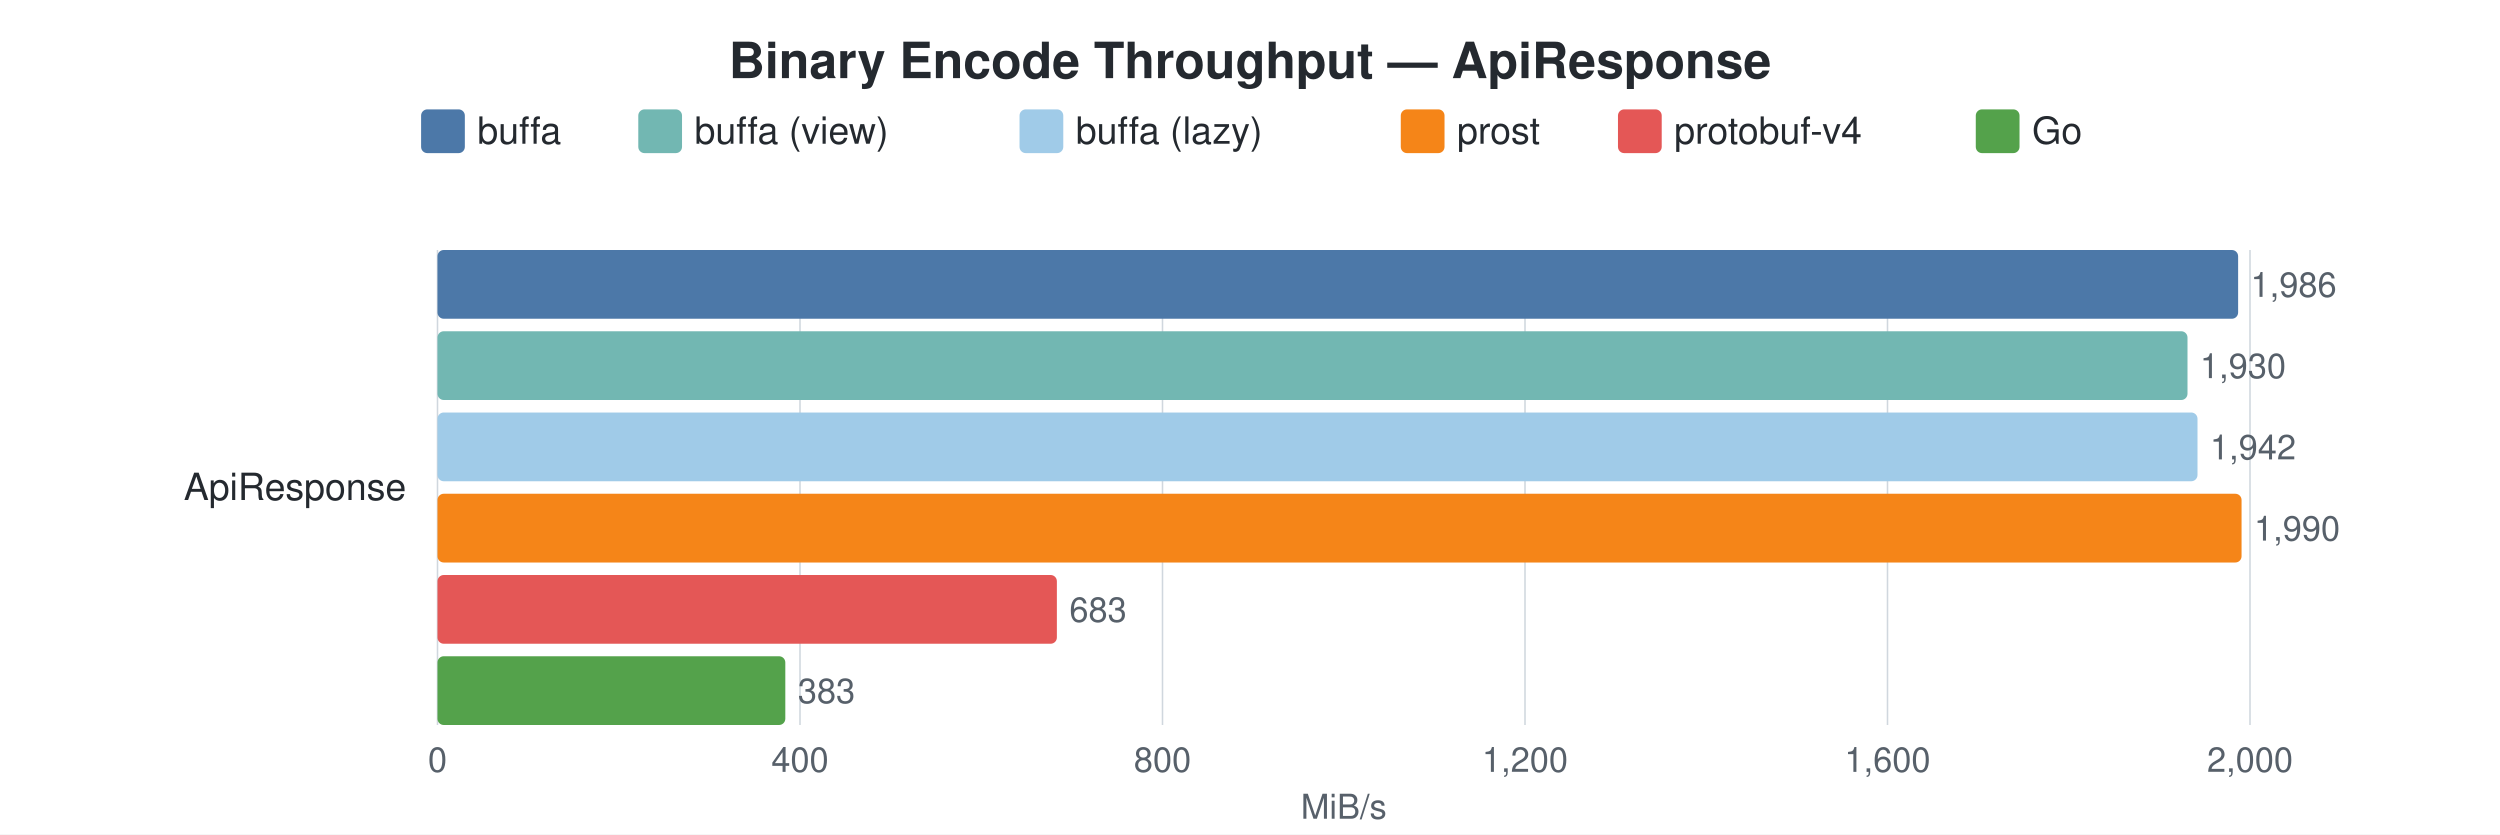
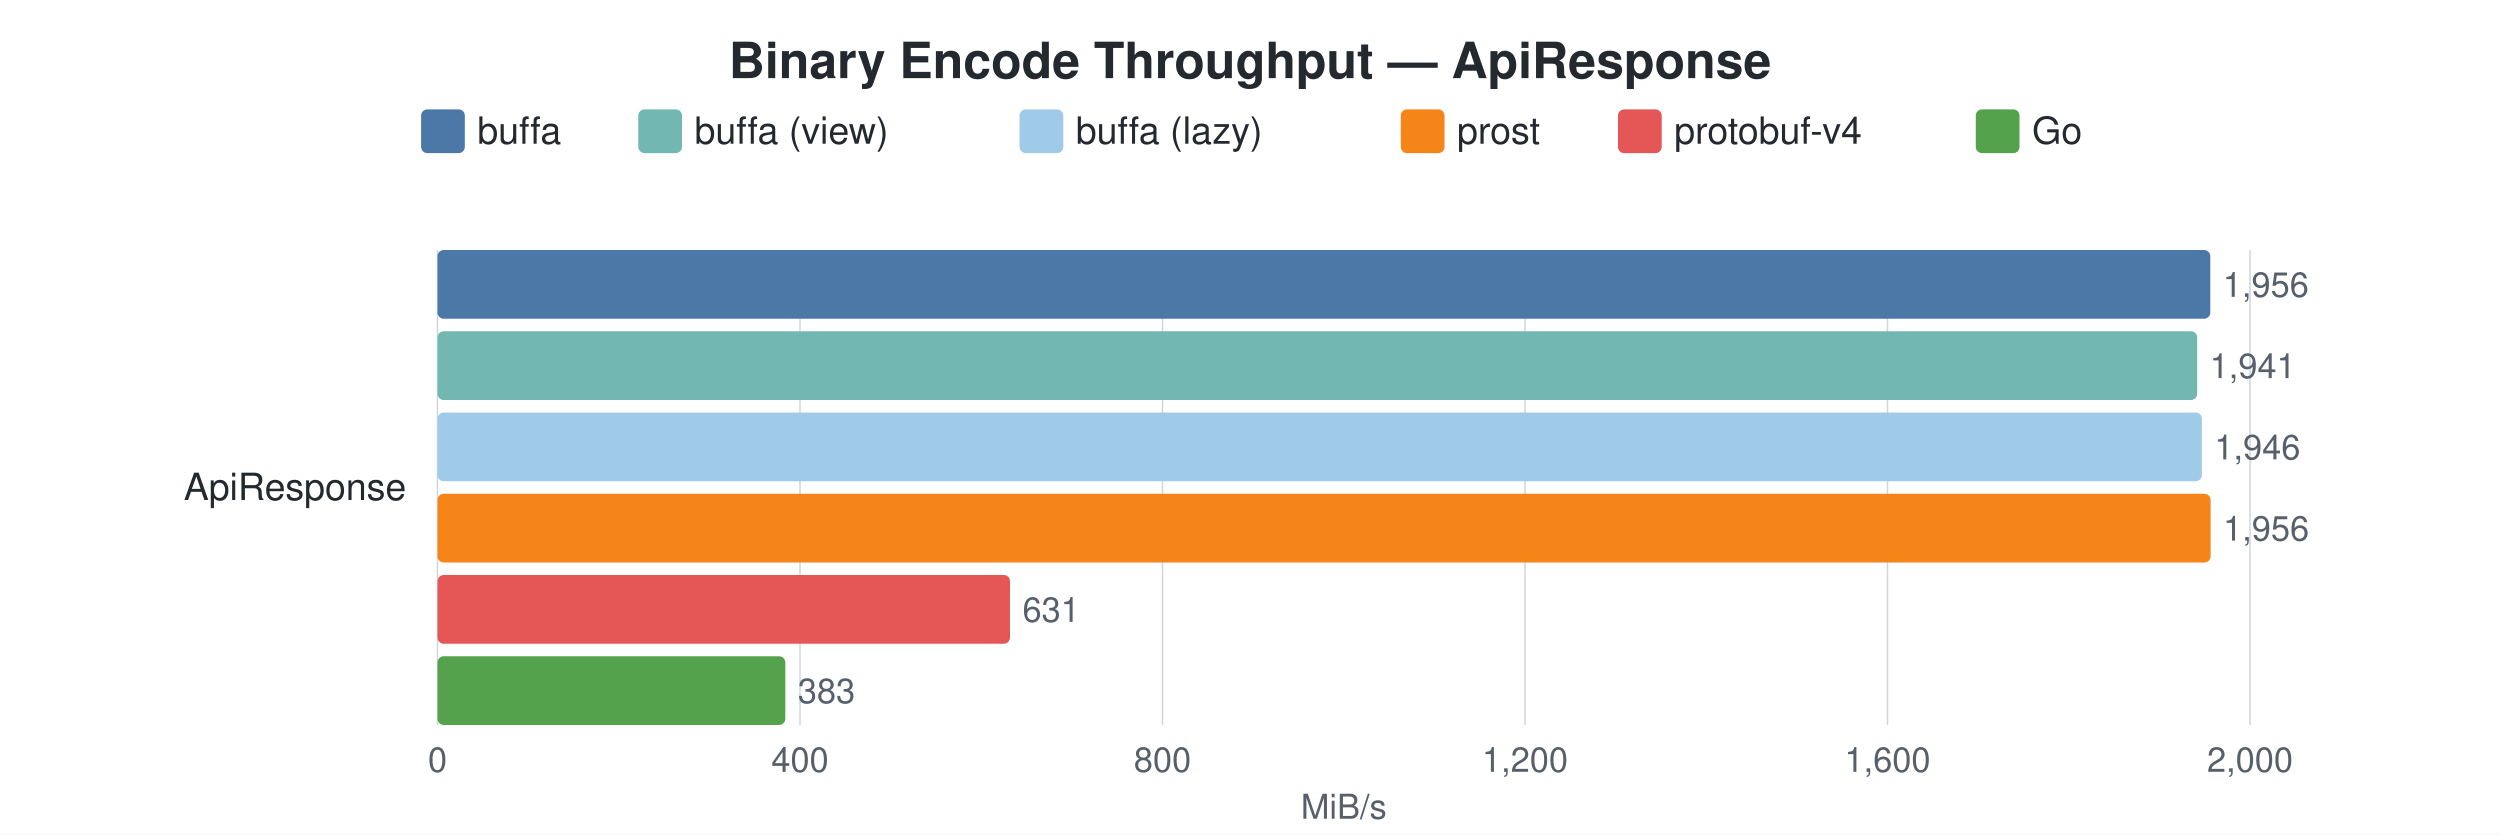
<svg xmlns="http://www.w3.org/2000/svg" width="800" height="267" viewBox="0 0 800 267">
  <style>
    text { font-family: -apple-system, BlinkMacSystemFont, "Segoe UI", Helvetica, Arial, sans-serif; }
    .title { font-size: 16px; font-weight: 600; fill: #24292f; }
    .label { font-size: 12px; fill: #24292f; }
    .value { font-size: 11px; fill: #57606a; }
    .axis-label { font-size: 11px; fill: #57606a; }
    .legend-text { font-size: 12px; fill: #24292f; }
    .grid { stroke: #d0d7de; stroke-width: 0.5; }
  </style>
  <rect width="100%" height="100%" fill="white" />
  <text x="400.0" y="25" text-anchor="middle" class="title">Binary Encode Throughput — ApiResponse</text>
  <rect x="134.75" y="35" width="14" height="14" rx="2" fill="#4C78A8" />
  <text x="152.75" y="46" class="legend-text">buffa</text>
  <rect x="204.25" y="35" width="14" height="14" rx="2" fill="#72B7B2" />
  <text x="222.25" y="46" class="legend-text">buffa (view)</text>
  <rect x="326.25" y="35" width="14" height="14" rx="2" fill="#A0CBE8" />
  <text x="344.25" y="46" class="legend-text">buffa (lazy)</text>
  <rect x="448.25" y="35" width="14" height="14" rx="2" fill="#F58518" />
  <text x="466.25" y="46" class="legend-text">prost</text>
  <rect x="517.75" y="35" width="14" height="14" rx="2" fill="#E45756" />
  <text x="535.75" y="46" class="legend-text">protobuf-v4</text>
  <rect x="632.25" y="35" width="14" height="14" rx="2" fill="#54A24B" />
  <text x="650.25" y="46" class="legend-text">Go</text>
  <line x1="140.0" y1="80" x2="140.0" y2="232" class="grid" />
  <text x="140.0" y="247" text-anchor="middle" class="axis-label">0</text>
  <line x1="256.0" y1="80" x2="256.0" y2="232" class="grid" />
  <text x="256.0" y="247" text-anchor="middle" class="axis-label">400</text>
  <line x1="372.0" y1="80" x2="372.0" y2="232" class="grid" />
  <text x="372.0" y="247" text-anchor="middle" class="axis-label">800</text>
  <line x1="488.0" y1="80" x2="488.0" y2="232" class="grid" />
  <text x="488.0" y="247" text-anchor="middle" class="axis-label">1,200</text>
  <line x1="604.0" y1="80" x2="604.0" y2="232" class="grid" />
  <text x="604.0" y="247" text-anchor="middle" class="axis-label">1,600</text>
  <line x1="720.0" y1="80" x2="720.0" y2="232" class="grid" />
  <text x="720.0" y="247" text-anchor="middle" class="axis-label">2,000</text>
  <text x="430.0" y="262" text-anchor="middle" class="axis-label">MiB/s</text>
  <text x="130" y="160.0" text-anchor="end" class="label">ApiResponse</text>
-   <rect x="140" y="80.0" width="576.2" height="22" rx="2" fill="#4C78A8" />
-   <text x="720.2" y="95.0" class="value">1,986</text>
-   <rect x="140" y="106.0" width="560.0" height="22" rx="2" fill="#72B7B2" />
-   <text x="704.0" y="121.0" class="value">1,930</text>
-   <rect x="140" y="132.0" width="563.2" height="22" rx="2" fill="#A0CBE8" />
-   <text x="707.2" y="147.0" class="value">1,942</text>
-   <rect x="140" y="158.0" width="577.3" height="22" rx="2" fill="#F58518" />
-   <text x="721.3" y="173.0" class="value">1,990</text>
-   <rect x="140" y="184.0" width="198.2" height="22" rx="2" fill="#E45756" />
-   <text x="342.2" y="199.0" class="value">683</text>
+   <rect x="140" y="80.0" width="567.3" height="22" rx="2" fill="#4C78A8" />
+   <text x="711.3" y="95.0" class="value">1,956</text>
+   <rect x="140" y="106.0" width="563.1" height="22" rx="2" fill="#72B7B2" />
+   <text x="707.1" y="121.0" class="value">1,941</text>
+   <rect x="140" y="132.0" width="564.6" height="22" rx="2" fill="#A0CBE8" />
+   <text x="708.6" y="147.0" class="value">1,946</text>
+   <rect x="140" y="158.0" width="567.4" height="22" rx="2" fill="#F58518" />
+   <text x="711.4" y="173.0" class="value">1,956</text>
+   <rect x="140" y="184.0" width="183.2" height="22" rx="2" fill="#E45756" />
+   <text x="327.2" y="199.0" class="value">631</text>
  <rect x="140" y="210.0" width="111.3" height="22" rx="2" fill="#54A24B" />
  <text x="255.3" y="225.0" class="value">383</text>
</svg>
